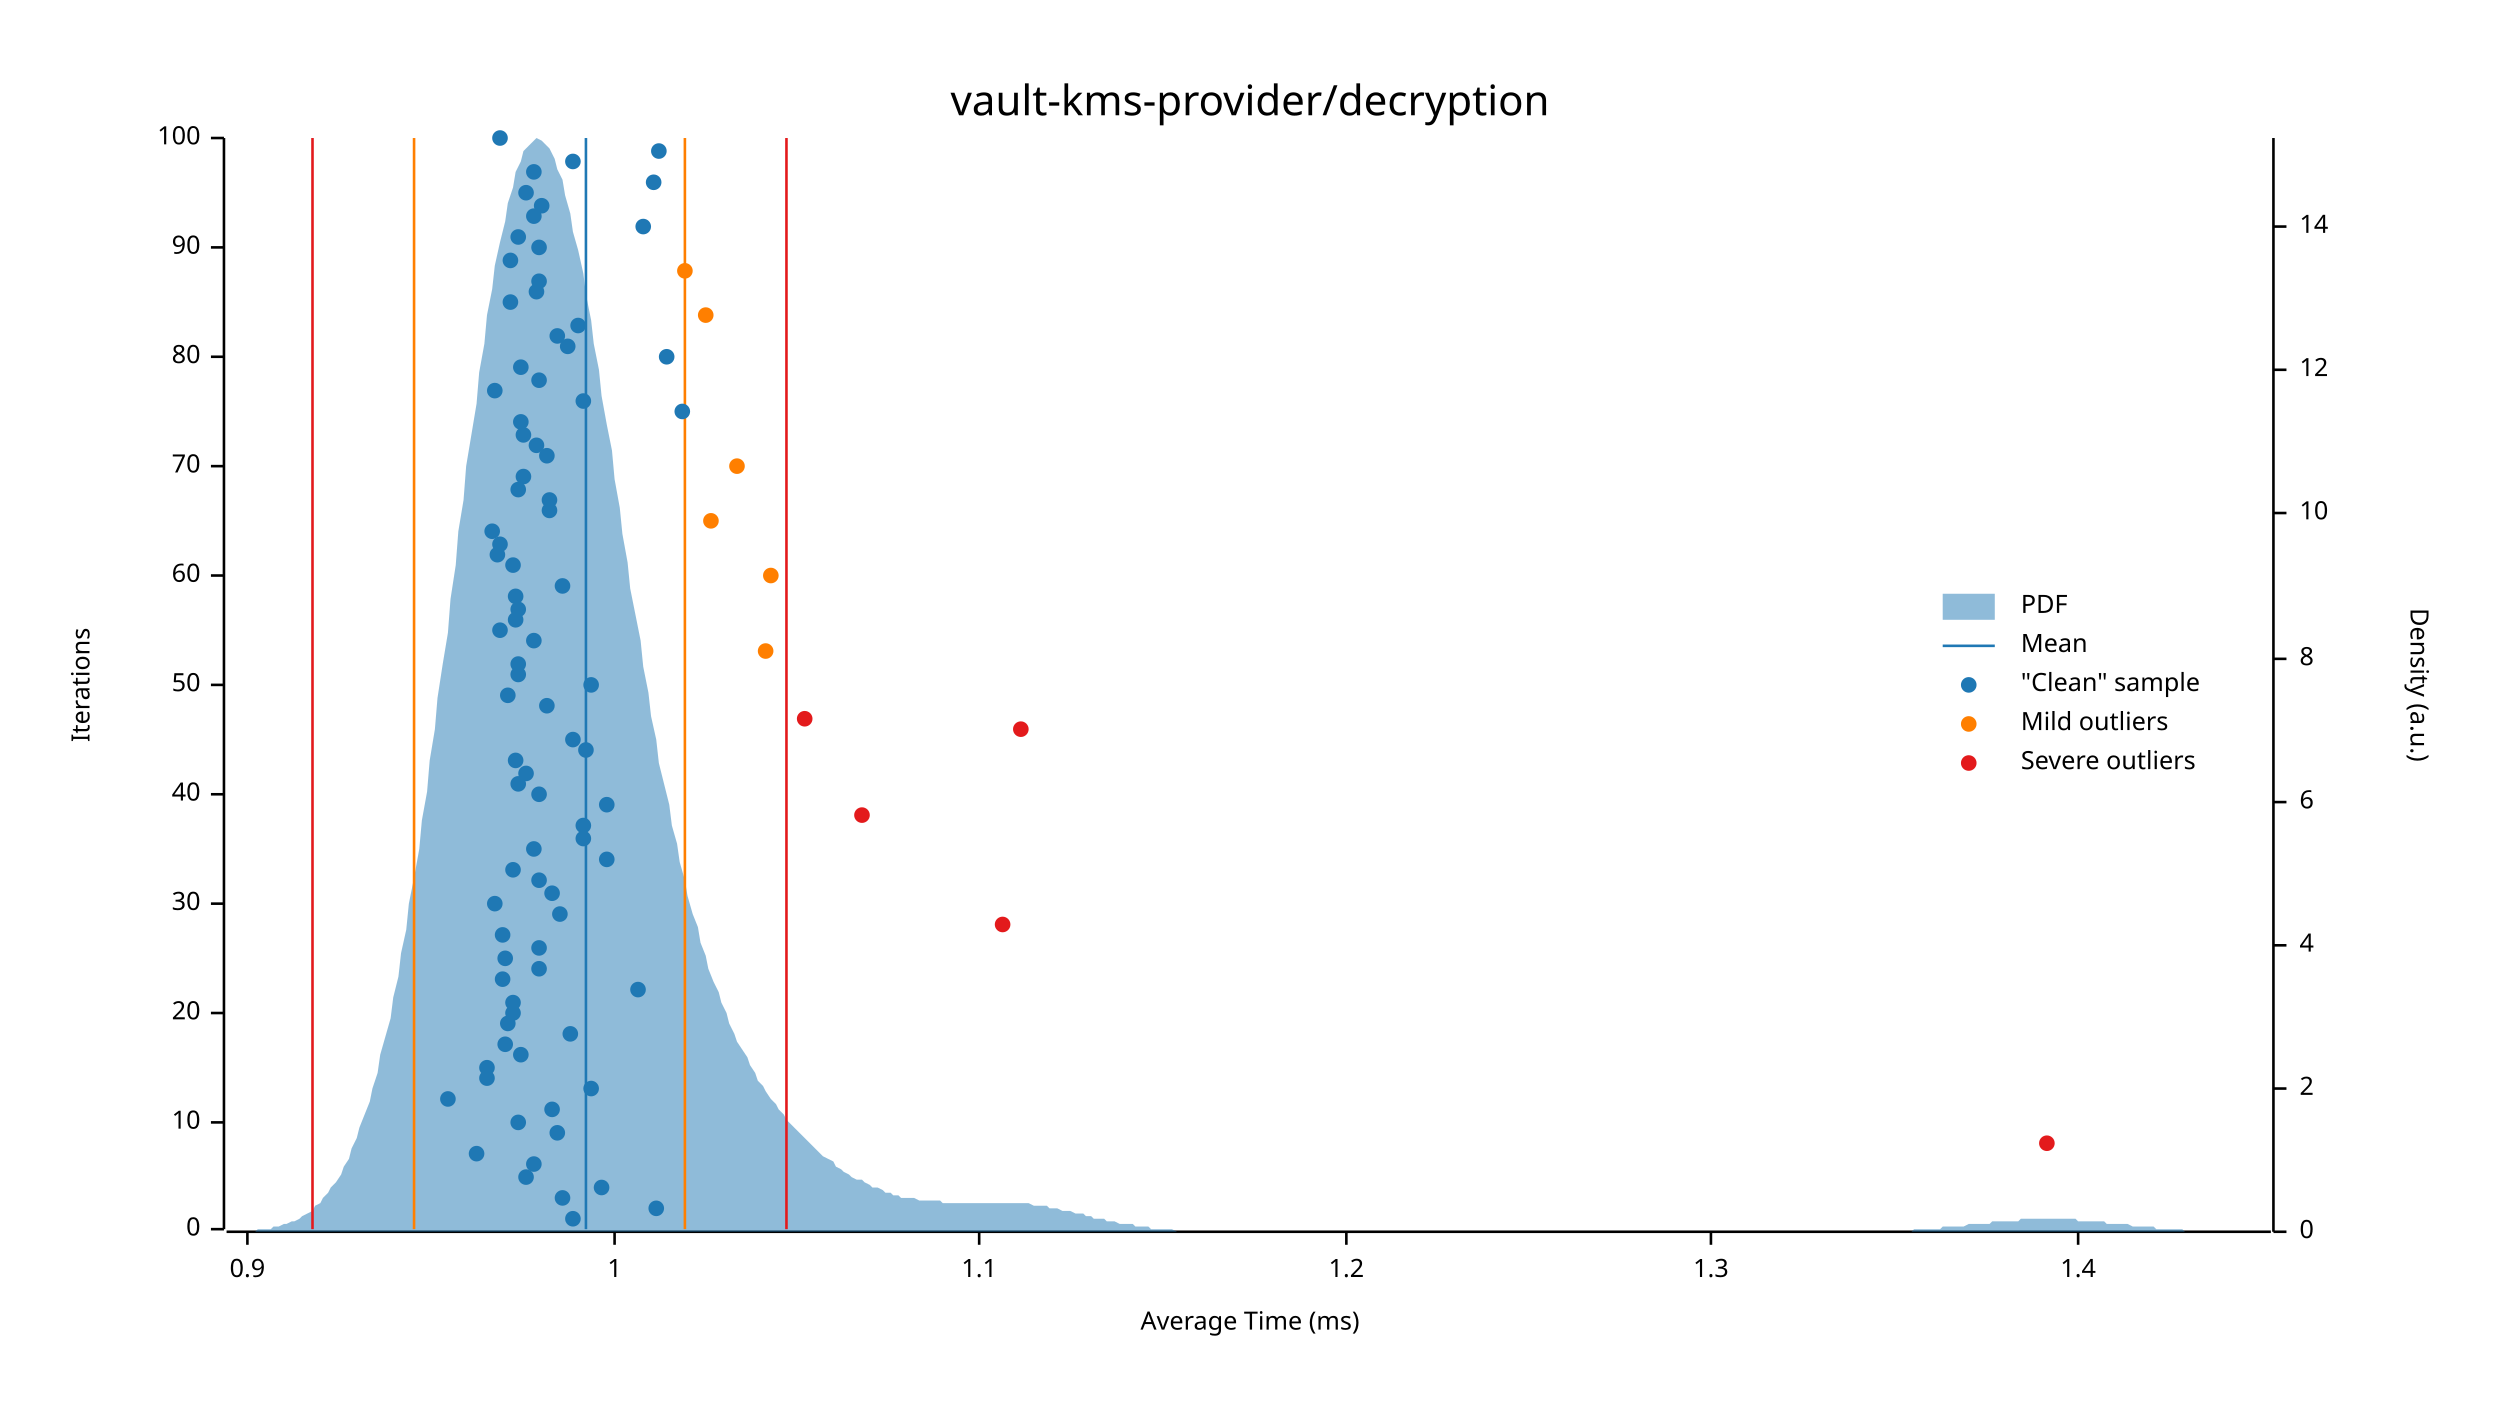
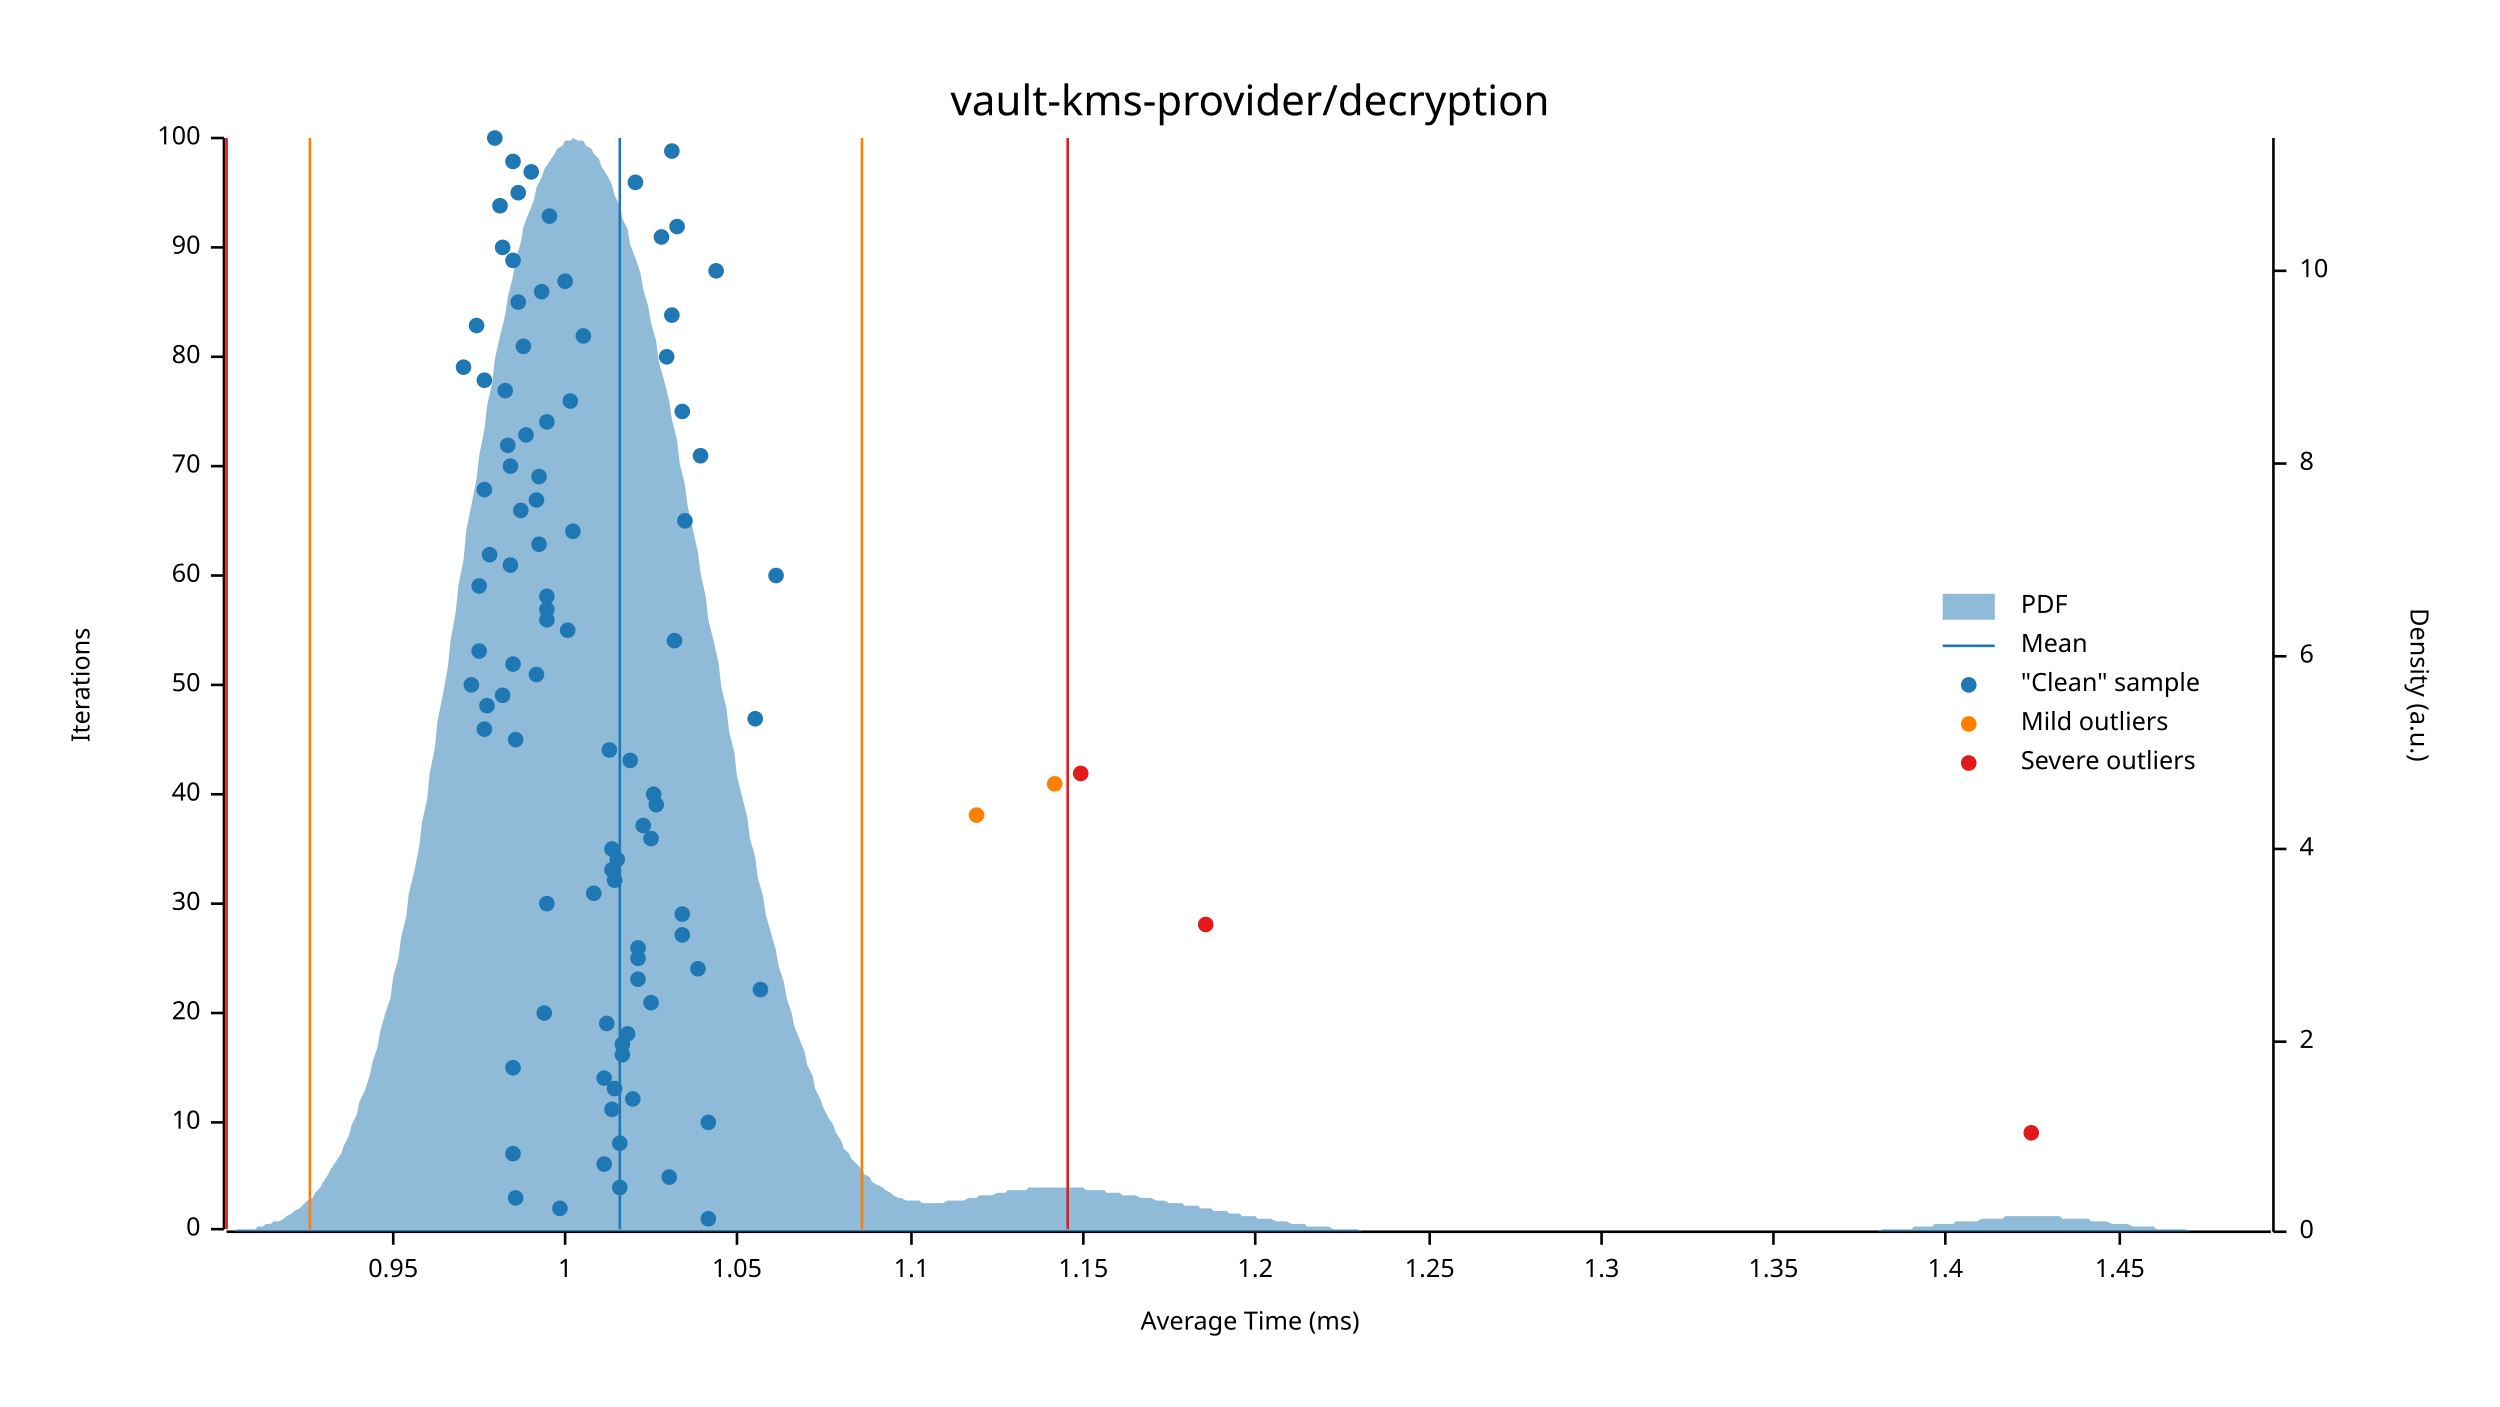
<svg xmlns="http://www.w3.org/2000/svg" width="960" height="540" viewBox="0 0 960 540">
  <text x="480" y="32" dy="0.76em" text-anchor="middle" font-family="sans-serif" font-size="16.129" opacity="1" fill="#000000">
vault-kms-provider/decryption
</text>
  <text x="27" y="263" dy="0.76em" text-anchor="middle" font-family="sans-serif" font-size="9.677" opacity="1" fill="#000000" transform="rotate(270, 27, 263)">
Iterations
</text>
  <text x="480" y="513" dy="-0.5ex" text-anchor="middle" font-family="sans-serif" font-size="9.677" opacity="1" fill="#000000">
Average Time (ms)
</text>
  <polyline fill="none" opacity="1" stroke="#000000" stroke-width="1" points="86,53 86,472 " />
  <text x="77" y="472" dy="0.5ex" text-anchor="end" font-family="sans-serif" font-size="9.677" opacity="1" fill="#000000">
0
</text>
  <polyline fill="none" opacity="1" stroke="#000000" stroke-width="1" points="81,472 86,472 " />
  <text x="77" y="431" dy="0.5ex" text-anchor="end" font-family="sans-serif" font-size="9.677" opacity="1" fill="#000000">
10
</text>
  <polyline fill="none" opacity="1" stroke="#000000" stroke-width="1" points="81,431 86,431 " />
  <text x="77" y="389" dy="0.5ex" text-anchor="end" font-family="sans-serif" font-size="9.677" opacity="1" fill="#000000">
20
</text>
  <polyline fill="none" opacity="1" stroke="#000000" stroke-width="1" points="81,389 86,389 " />
  <text x="77" y="347" dy="0.5ex" text-anchor="end" font-family="sans-serif" font-size="9.677" opacity="1" fill="#000000">
30
</text>
  <polyline fill="none" opacity="1" stroke="#000000" stroke-width="1" points="81,347 86,347 " />
  <text x="77" y="305" dy="0.5ex" text-anchor="end" font-family="sans-serif" font-size="9.677" opacity="1" fill="#000000">
40
</text>
  <polyline fill="none" opacity="1" stroke="#000000" stroke-width="1" points="81,305 86,305 " />
  <text x="77" y="263" dy="0.5ex" text-anchor="end" font-family="sans-serif" font-size="9.677" opacity="1" fill="#000000">
50
</text>
  <polyline fill="none" opacity="1" stroke="#000000" stroke-width="1" points="81,263 86,263 " />
  <text x="77" y="221" dy="0.5ex" text-anchor="end" font-family="sans-serif" font-size="9.677" opacity="1" fill="#000000">
60
</text>
  <polyline fill="none" opacity="1" stroke="#000000" stroke-width="1" points="81,221 86,221 " />
  <text x="77" y="179" dy="0.5ex" text-anchor="end" font-family="sans-serif" font-size="9.677" opacity="1" fill="#000000">
70
</text>
  <polyline fill="none" opacity="1" stroke="#000000" stroke-width="1" points="81,179 86,179 " />
  <text x="77" y="137" dy="0.5ex" text-anchor="end" font-family="sans-serif" font-size="9.677" opacity="1" fill="#000000">
80
</text>
  <polyline fill="none" opacity="1" stroke="#000000" stroke-width="1" points="81,137 86,137 " />
  <text x="77" y="95" dy="0.5ex" text-anchor="end" font-family="sans-serif" font-size="9.677" opacity="1" fill="#000000">
90
</text>
  <polyline fill="none" opacity="1" stroke="#000000" stroke-width="1" points="81,95 86,95 " />
  <text x="77" y="53" dy="0.5ex" text-anchor="end" font-family="sans-serif" font-size="9.677" opacity="1" fill="#000000">
100
</text>
  <polyline fill="none" opacity="1" stroke="#000000" stroke-width="1" points="81,53 86,53 " />
  <polyline fill="none" opacity="1" stroke="#000000" stroke-width="1" points="87,473 872,473 " />
-   <text x="95" y="483" dy="0.76em" text-anchor="middle" font-family="sans-serif" font-size="9.677" opacity="1" fill="#000000">
- 0.9
- </text>
-   <polyline fill="none" opacity="1" stroke="#000000" stroke-width="1" points="95,473 95,478 " />
-   <text x="236" y="483" dy="0.76em" text-anchor="middle" font-family="sans-serif" font-size="9.677" opacity="1" fill="#000000">
+   <text x="151" y="483" dy="0.76em" text-anchor="middle" font-family="sans-serif" font-size="9.677" opacity="1" fill="#000000">
+ 0.95
+ </text>
+   <polyline fill="none" opacity="1" stroke="#000000" stroke-width="1" points="151,473 151,478 " />
+   <text x="217" y="483" dy="0.76em" text-anchor="middle" font-family="sans-serif" font-size="9.677" opacity="1" fill="#000000">
1
</text>
-   <polyline fill="none" opacity="1" stroke="#000000" stroke-width="1" points="236,473 236,478 " />
-   <text x="376" y="483" dy="0.76em" text-anchor="middle" font-family="sans-serif" font-size="9.677" opacity="1" fill="#000000">
+   <polyline fill="none" opacity="1" stroke="#000000" stroke-width="1" points="217,473 217,478 " />
+   <text x="283" y="483" dy="0.76em" text-anchor="middle" font-family="sans-serif" font-size="9.677" opacity="1" fill="#000000">
+ 1.05
+ </text>
+   <polyline fill="none" opacity="1" stroke="#000000" stroke-width="1" points="283,473 283,478 " />
+   <text x="350" y="483" dy="0.76em" text-anchor="middle" font-family="sans-serif" font-size="9.677" opacity="1" fill="#000000">
1.1
</text>
-   <polyline fill="none" opacity="1" stroke="#000000" stroke-width="1" points="376,473 376,478 " />
-   <text x="517" y="483" dy="0.76em" text-anchor="middle" font-family="sans-serif" font-size="9.677" opacity="1" fill="#000000">
+   <polyline fill="none" opacity="1" stroke="#000000" stroke-width="1" points="350,473 350,478 " />
+   <text x="416" y="483" dy="0.76em" text-anchor="middle" font-family="sans-serif" font-size="9.677" opacity="1" fill="#000000">
+ 1.15
+ </text>
+   <polyline fill="none" opacity="1" stroke="#000000" stroke-width="1" points="416,473 416,478 " />
+   <text x="482" y="483" dy="0.76em" text-anchor="middle" font-family="sans-serif" font-size="9.677" opacity="1" fill="#000000">
1.2
</text>
-   <polyline fill="none" opacity="1" stroke="#000000" stroke-width="1" points="517,473 517,478 " />
-   <text x="657" y="483" dy="0.76em" text-anchor="middle" font-family="sans-serif" font-size="9.677" opacity="1" fill="#000000">
+   <polyline fill="none" opacity="1" stroke="#000000" stroke-width="1" points="482,473 482,478 " />
+   <text x="549" y="483" dy="0.76em" text-anchor="middle" font-family="sans-serif" font-size="9.677" opacity="1" fill="#000000">
+ 1.25
+ </text>
+   <polyline fill="none" opacity="1" stroke="#000000" stroke-width="1" points="549,473 549,478 " />
+   <text x="615" y="483" dy="0.76em" text-anchor="middle" font-family="sans-serif" font-size="9.677" opacity="1" fill="#000000">
1.3
</text>
-   <polyline fill="none" opacity="1" stroke="#000000" stroke-width="1" points="657,473 657,478 " />
-   <text x="798" y="483" dy="0.76em" text-anchor="middle" font-family="sans-serif" font-size="9.677" opacity="1" fill="#000000">
+   <polyline fill="none" opacity="1" stroke="#000000" stroke-width="1" points="615,473 615,478 " />
+   <text x="681" y="483" dy="0.76em" text-anchor="middle" font-family="sans-serif" font-size="9.677" opacity="1" fill="#000000">
+ 1.35
+ </text>
+   <polyline fill="none" opacity="1" stroke="#000000" stroke-width="1" points="681,473 681,478 " />
+   <text x="747" y="483" dy="0.76em" text-anchor="middle" font-family="sans-serif" font-size="9.677" opacity="1" fill="#000000">
1.4
</text>
-   <polyline fill="none" opacity="1" stroke="#000000" stroke-width="1" points="798,473 798,478 " />
+   <polyline fill="none" opacity="1" stroke="#000000" stroke-width="1" points="747,473 747,478 " />
+   <text x="814" y="483" dy="0.76em" text-anchor="middle" font-family="sans-serif" font-size="9.677" opacity="1" fill="#000000">
+ 1.45
+ </text>
+   <polyline fill="none" opacity="1" stroke="#000000" stroke-width="1" points="814,473 814,478 " />
  <text x="933" y="263" dy="0.76em" text-anchor="middle" font-family="sans-serif" font-size="9.677" opacity="1" fill="#000000" transform="rotate(90, 933, 263)">
Density (a.u.)
</text>
  <polyline fill="none" opacity="1" stroke="#000000" stroke-width="1" points="873,53 873,473 " />
  <text x="883" y="473" dy="0.5ex" text-anchor="start" font-family="sans-serif" font-size="9.677" opacity="1" fill="#000000">
0
</text>
  <polyline fill="none" opacity="1" stroke="#000000" stroke-width="1" points="873,473 878,473 " />
-   <text x="883" y="418" dy="0.5ex" text-anchor="start" font-family="sans-serif" font-size="9.677" opacity="1" fill="#000000">
+   <text x="883" y="400" dy="0.5ex" text-anchor="start" font-family="sans-serif" font-size="9.677" opacity="1" fill="#000000">
2
</text>
-   <polyline fill="none" opacity="1" stroke="#000000" stroke-width="1" points="873,418 878,418 " />
-   <text x="883" y="363" dy="0.5ex" text-anchor="start" font-family="sans-serif" font-size="9.677" opacity="1" fill="#000000">
+   <polyline fill="none" opacity="1" stroke="#000000" stroke-width="1" points="873,400 878,400 " />
+   <text x="883" y="326" dy="0.5ex" text-anchor="start" font-family="sans-serif" font-size="9.677" opacity="1" fill="#000000">
4
</text>
-   <polyline fill="none" opacity="1" stroke="#000000" stroke-width="1" points="873,363 878,363 " />
-   <text x="883" y="308" dy="0.5ex" text-anchor="start" font-family="sans-serif" font-size="9.677" opacity="1" fill="#000000">
+   <polyline fill="none" opacity="1" stroke="#000000" stroke-width="1" points="873,326 878,326 " />
+   <text x="883" y="252" dy="0.5ex" text-anchor="start" font-family="sans-serif" font-size="9.677" opacity="1" fill="#000000">
6
</text>
-   <polyline fill="none" opacity="1" stroke="#000000" stroke-width="1" points="873,308 878,308 " />
-   <text x="883" y="253" dy="0.5ex" text-anchor="start" font-family="sans-serif" font-size="9.677" opacity="1" fill="#000000">
+   <polyline fill="none" opacity="1" stroke="#000000" stroke-width="1" points="873,252 878,252 " />
+   <text x="883" y="178" dy="0.5ex" text-anchor="start" font-family="sans-serif" font-size="9.677" opacity="1" fill="#000000">
8
</text>
-   <polyline fill="none" opacity="1" stroke="#000000" stroke-width="1" points="873,253 878,253 " />
-   <text x="883" y="197" dy="0.5ex" text-anchor="start" font-family="sans-serif" font-size="9.677" opacity="1" fill="#000000">
+   <polyline fill="none" opacity="1" stroke="#000000" stroke-width="1" points="873,178 878,178 " />
+   <text x="883" y="104" dy="0.5ex" text-anchor="start" font-family="sans-serif" font-size="9.677" opacity="1" fill="#000000">
10
</text>
-   <polyline fill="none" opacity="1" stroke="#000000" stroke-width="1" points="873,197 878,197 " />
-   <text x="883" y="142" dy="0.5ex" text-anchor="start" font-family="sans-serif" font-size="9.677" opacity="1" fill="#000000">
- 12
- </text>
-   <polyline fill="none" opacity="1" stroke="#000000" stroke-width="1" points="873,142 878,142 " />
-   <text x="883" y="87" dy="0.5ex" text-anchor="start" font-family="sans-serif" font-size="9.677" opacity="1" fill="#000000">
- 14
- </text>
-   <polyline fill="none" opacity="1" stroke="#000000" stroke-width="1" points="873,87 878,87 " />
-   <polygon opacity="0.5" fill="#1F78B4" points="87,473 88,473 90,473 91,473 93,473 94,473 96,473 98,473 99,472 101,472 102,472 104,472 105,471 107,471 109,470 110,470 112,469 113,469 115,468 116,467 118,466 120,465 121,463 123,462 124,460 126,458 127,456 129,454 131,451 132,448 134,445 135,441 137,437 138,433 140,428 142,423 143,418 145,412 146,405 148,398 150,391 151,383 153,375 154,366 156,357 157,347 159,337 161,326 162,315 164,304 165,292 167,280 168,268 170,255 172,243 173,230 175,217 176,204 178,192 179,179 181,167 183,155 184,143 186,132 187,121 189,111 190,102 192,93 194,85 195,78 197,72 198,66 200,62 201,58 203,56 205,54 206,53 208,54 209,55 211,57 213,61 214,65 216,69 217,75 219,82 220,89 222,96 224,105 225,113 227,123 228,132 230,142 231,152 233,163 235,173 236,184 238,195 239,205 241,216 242,226 244,236 246,246 247,256 249,266 250,275 252,284 253,293 255,301 257,309 258,317 260,324 261,331 263,338 264,344 266,351 268,356 269,362 271,367 272,372 274,377 276,381 277,385 279,389 280,393 282,397 283,400 285,403 287,406 288,409 290,412 291,415 293,417 294,419 296,422 298,424 299,426 301,428 302,430 304,432 305,433 307,435 309,437 310,438 312,440 313,441 315,443 316,444 318,445 320,446 321,448 323,449 324,450 326,451 327,452 329,453 331,453 332,454 334,455 335,456 337,456 339,457 340,458 342,458 343,459 345,459 346,460 348,460 350,460 351,460 353,461 354,461 356,461 357,461 359,461 361,461 362,462 364,462 365,462 367,462 368,462 370,462 372,462 373,462 375,462 376,462 378,462 379,462 381,462 383,462 384,462 386,462 387,462 389,462 391,462 392,462 394,462 395,462 397,463 398,463 400,463 402,463 403,464 405,464 406,464 408,465 409,465 411,465 413,466 414,466 416,466 417,467 419,467 420,468 422,468 424,468 425,469 427,469 428,469 430,470 431,470 433,470 435,470 436,471 438,471 439,471 441,471 442,472 444,472 446,472 447,472 449,472 450,472 452,473 454,473 455,473 457,473 458,473 460,473 461,473 463,473 465,473 466,473 468,473 469,473 471,473 472,473 474,473 476,473 477,473 479,473 480,473 482,473 483,473 485,473 487,473 488,473 490,473 491,473 493,473 494,473 496,473 498,473 499,473 501,473 502,473 504,473 505,473 507,473 509,473 510,473 512,473 513,473 515,473 517,473 518,473 520,473 521,473 523,473 524,473 526,473 528,473 529,473 531,473 532,473 534,473 535,473 537,473 539,473 540,473 542,473 543,473 545,473 546,473 548,473 550,473 551,473 553,473 554,473 556,473 557,473 559,473 561,473 562,473 564,473 565,473 567,473 568,473 570,473 572,473 573,473 575,473 576,473 578,473 580,473 581,473 583,473 584,473 586,473 587,473 589,473 591,473 592,473 594,473 595,473 597,473 598,473 600,473 602,473 603,473 605,473 606,473 608,473 609,473 611,473 613,473 614,473 616,473 617,473 619,473 620,473 622,473 624,473 625,473 627,473 628,473 630,473 632,473 633,473 635,473 636,473 638,473 639,473 641,473 643,473 644,473 646,473 647,473 649,473 650,473 652,473 654,473 655,473 657,473 658,473 660,473 661,473 663,473 665,473 666,473 668,473 669,473 671,473 672,473 674,473 676,473 677,473 679,473 680,473 682,473 683,473 685,473 687,473 688,473 690,473 691,473 693,473 695,473 696,473 698,473 699,473 701,473 702,473 704,473 706,473 707,473 709,473 710,473 712,473 713,473 715,473 717,473 718,473 720,473 721,473 723,473 724,473 726,473 728,473 729,473 731,473 732,473 734,473 735,472 737,472 739,472 740,472 742,472 743,472 745,472 746,471 748,471 750,471 751,471 753,471 754,471 756,470 758,470 759,470 761,470 762,470 764,470 765,469 767,469 769,469 770,469 772,469 773,469 775,469 776,468 778,468 780,468 781,468 783,468 784,468 786,468 787,468 789,468 791,468 792,468 794,468 795,468 797,468 798,469 800,469 802,469 803,469 805,469 806,469 808,469 809,470 811,470 813,470 814,470 816,470 817,470 819,471 821,471 822,471 824,471 825,471 827,471 828,472 830,472 832,472 833,472 835,472 836,472 838,472 839,473 841,473 843,473 844,473 846,473 847,473 849,473 850,473 852,473 854,473 855,473 857,473 858,473 860,473 861,473 863,473 865,473 866,473 868,473 869,473 871,473 873,473 873,473 87,473 " />
-   <polyline fill="none" opacity="1" stroke="#1F78B4" stroke-width="1" points="225,472 225,53 " />
-   <polyline fill="none" opacity="1" stroke="#FF7F00" stroke-width="1" points="159,472 159,53 " />
-   <polyline fill="none" opacity="1" stroke="#FF7F00" stroke-width="1" points="263,472 263,53 " />
-   <polyline fill="none" opacity="1" stroke="#E31A1C" stroke-width="1" points="120,472 120,53 " />
-   <polyline fill="none" opacity="1" stroke="#E31A1C" stroke-width="1" points="302,472 302,53 " />
-   <circle cx="220" cy="468" r="3" opacity="1" fill="#1F78B4" stroke="none" stroke-width="1" />
-   <circle cx="252" cy="464" r="3" opacity="1" fill="#1F78B4" stroke="none" stroke-width="1" />
-   <circle cx="216" cy="460" r="3" opacity="1" fill="#1F78B4" stroke="none" stroke-width="1" />
-   <circle cx="231" cy="456" r="3" opacity="1" fill="#1F78B4" stroke="none" stroke-width="1" />
-   <circle cx="202" cy="452" r="3" opacity="1" fill="#1F78B4" stroke="none" stroke-width="1" />
-   <circle cx="205" cy="447" r="3" opacity="1" fill="#1F78B4" stroke="none" stroke-width="1" />
-   <circle cx="183" cy="443" r="3" opacity="1" fill="#1F78B4" stroke="none" stroke-width="1" />
-   <circle cx="214" cy="435" r="3" opacity="1" fill="#1F78B4" stroke="none" stroke-width="1" />
-   <circle cx="199" cy="431" r="3" opacity="1" fill="#1F78B4" stroke="none" stroke-width="1" />
-   <circle cx="212" cy="426" r="3" opacity="1" fill="#1F78B4" stroke="none" stroke-width="1" />
-   <circle cx="172" cy="422" r="3" opacity="1" fill="#1F78B4" stroke="none" stroke-width="1" />
-   <circle cx="227" cy="418" r="3" opacity="1" fill="#1F78B4" stroke="none" stroke-width="1" />
-   <circle cx="187" cy="414" r="3" opacity="1" fill="#1F78B4" stroke="none" stroke-width="1" />
-   <circle cx="187" cy="410" r="3" opacity="1" fill="#1F78B4" stroke="none" stroke-width="1" />
-   <circle cx="200" cy="405" r="3" opacity="1" fill="#1F78B4" stroke="none" stroke-width="1" />
-   <circle cx="194" cy="401" r="3" opacity="1" fill="#1F78B4" stroke="none" stroke-width="1" />
-   <circle cx="219" cy="397" r="3" opacity="1" fill="#1F78B4" stroke="none" stroke-width="1" />
-   <circle cx="195" cy="393" r="3" opacity="1" fill="#1F78B4" stroke="none" stroke-width="1" />
-   <circle cx="197" cy="389" r="3" opacity="1" fill="#1F78B4" stroke="none" stroke-width="1" />
-   <circle cx="197" cy="385" r="3" opacity="1" fill="#1F78B4" stroke="none" stroke-width="1" />
-   <circle cx="245" cy="380" r="3" opacity="1" fill="#1F78B4" stroke="none" stroke-width="1" />
-   <circle cx="193" cy="376" r="3" opacity="1" fill="#1F78B4" stroke="none" stroke-width="1" />
-   <circle cx="207" cy="372" r="3" opacity="1" fill="#1F78B4" stroke="none" stroke-width="1" />
-   <circle cx="194" cy="368" r="3" opacity="1" fill="#1F78B4" stroke="none" stroke-width="1" />
-   <circle cx="207" cy="364" r="3" opacity="1" fill="#1F78B4" stroke="none" stroke-width="1" />
-   <circle cx="193" cy="359" r="3" opacity="1" fill="#1F78B4" stroke="none" stroke-width="1" />
-   <circle cx="215" cy="351" r="3" opacity="1" fill="#1F78B4" stroke="none" stroke-width="1" />
-   <circle cx="190" cy="347" r="3" opacity="1" fill="#1F78B4" stroke="none" stroke-width="1" />
-   <circle cx="212" cy="343" r="3" opacity="1" fill="#1F78B4" stroke="none" stroke-width="1" />
-   <circle cx="207" cy="338" r="3" opacity="1" fill="#1F78B4" stroke="none" stroke-width="1" />
-   <circle cx="197" cy="334" r="3" opacity="1" fill="#1F78B4" stroke="none" stroke-width="1" />
-   <circle cx="233" cy="330" r="3" opacity="1" fill="#1F78B4" stroke="none" stroke-width="1" />
-   <circle cx="205" cy="326" r="3" opacity="1" fill="#1F78B4" stroke="none" stroke-width="1" />
-   <circle cx="224" cy="322" r="3" opacity="1" fill="#1F78B4" stroke="none" stroke-width="1" />
-   <circle cx="224" cy="317" r="3" opacity="1" fill="#1F78B4" stroke="none" stroke-width="1" />
-   <circle cx="233" cy="309" r="3" opacity="1" fill="#1F78B4" stroke="none" stroke-width="1" />
-   <circle cx="207" cy="305" r="3" opacity="1" fill="#1F78B4" stroke="none" stroke-width="1" />
-   <circle cx="199" cy="301" r="3" opacity="1" fill="#1F78B4" stroke="none" stroke-width="1" />
-   <circle cx="202" cy="297" r="3" opacity="1" fill="#1F78B4" stroke="none" stroke-width="1" />
-   <circle cx="198" cy="292" r="3" opacity="1" fill="#1F78B4" stroke="none" stroke-width="1" />
-   <circle cx="225" cy="288" r="3" opacity="1" fill="#1F78B4" stroke="none" stroke-width="1" />
-   <circle cx="220" cy="284" r="3" opacity="1" fill="#1F78B4" stroke="none" stroke-width="1" />
-   <circle cx="210" cy="271" r="3" opacity="1" fill="#1F78B4" stroke="none" stroke-width="1" />
-   <circle cx="195" cy="267" r="3" opacity="1" fill="#1F78B4" stroke="none" stroke-width="1" />
-   <circle cx="227" cy="263" r="3" opacity="1" fill="#1F78B4" stroke="none" stroke-width="1" />
-   <circle cx="199" cy="259" r="3" opacity="1" fill="#1F78B4" stroke="none" stroke-width="1" />
-   <circle cx="199" cy="255" r="3" opacity="1" fill="#1F78B4" stroke="none" stroke-width="1" />
-   <circle cx="205" cy="246" r="3" opacity="1" fill="#1F78B4" stroke="none" stroke-width="1" />
-   <circle cx="192" cy="242" r="3" opacity="1" fill="#1F78B4" stroke="none" stroke-width="1" />
-   <circle cx="198" cy="238" r="3" opacity="1" fill="#1F78B4" stroke="none" stroke-width="1" />
-   <circle cx="199" cy="234" r="3" opacity="1" fill="#1F78B4" stroke="none" stroke-width="1" />
-   <circle cx="198" cy="229" r="3" opacity="1" fill="#1F78B4" stroke="none" stroke-width="1" />
-   <circle cx="216" cy="225" r="3" opacity="1" fill="#1F78B4" stroke="none" stroke-width="1" />
-   <circle cx="197" cy="217" r="3" opacity="1" fill="#1F78B4" stroke="none" stroke-width="1" />
-   <circle cx="191" cy="213" r="3" opacity="1" fill="#1F78B4" stroke="none" stroke-width="1" />
-   <circle cx="192" cy="209" r="3" opacity="1" fill="#1F78B4" stroke="none" stroke-width="1" />
-   <circle cx="189" cy="204" r="3" opacity="1" fill="#1F78B4" stroke="none" stroke-width="1" />
-   <circle cx="211" cy="196" r="3" opacity="1" fill="#1F78B4" stroke="none" stroke-width="1" />
-   <circle cx="211" cy="192" r="3" opacity="1" fill="#1F78B4" stroke="none" stroke-width="1" />
-   <circle cx="199" cy="188" r="3" opacity="1" fill="#1F78B4" stroke="none" stroke-width="1" />
-   <circle cx="201" cy="183" r="3" opacity="1" fill="#1F78B4" stroke="none" stroke-width="1" />
-   <circle cx="210" cy="175" r="3" opacity="1" fill="#1F78B4" stroke="none" stroke-width="1" />
-   <circle cx="206" cy="171" r="3" opacity="1" fill="#1F78B4" stroke="none" stroke-width="1" />
-   <circle cx="201" cy="167" r="3" opacity="1" fill="#1F78B4" stroke="none" stroke-width="1" />
-   <circle cx="200" cy="162" r="3" opacity="1" fill="#1F78B4" stroke="none" stroke-width="1" />
+   <polyline fill="none" opacity="1" stroke="#000000" stroke-width="1" points="873,104 878,104 " />
+   <polygon opacity="0.5" fill="#1F78B4" points="87,473 88,473 90,473 91,472 93,472 94,472 96,472 98,472 99,471 101,471 102,470 104,470 105,469 107,469 109,468 110,467 112,466 113,465 115,464 116,463 118,461 120,460 121,458 123,456 124,454 126,451 127,449 129,446 131,443 132,440 134,436 135,432 137,428 138,423 140,419 142,413 143,408 145,402 146,396 148,389 150,383 151,375 153,368 154,360 156,352 157,343 159,335 161,325 162,316 164,307 165,297 167,287 168,277 170,267 172,256 173,246 175,235 176,225 178,215 179,204 181,194 183,184 184,175 186,165 187,156 189,147 190,138 192,129 194,121 195,114 197,106 198,100 200,93 201,87 203,82 205,77 206,72 208,68 209,65 211,62 213,59 214,57 216,56 217,54 219,54 220,53 222,54 224,54 225,56 227,57 228,59 230,61 231,64 233,67 235,71 236,75 238,79 239,84 241,88 242,94 244,99 246,105 247,111 249,118 250,124 252,131 253,139 255,146 257,154 258,161 260,169 261,178 263,186 264,194 266,203 268,212 269,220 271,229 272,238 274,246 276,255 277,264 279,272 280,281 282,289 283,298 285,306 287,314 288,322 290,329 291,337 293,344 294,351 296,358 298,365 299,371 301,377 302,383 304,389 305,394 307,399 309,404 310,409 312,413 313,418 315,422 316,425 318,429 320,432 321,435 323,438 324,441 326,443 327,445 329,447 331,449 332,451 334,452 335,454 337,455 339,456 340,457 342,458 343,459 345,460 346,460 348,461 350,461 351,461 353,461 354,462 356,462 357,462 359,462 361,462 362,462 364,461 365,461 367,461 368,461 370,461 372,460 373,460 375,460 376,459 378,459 379,459 381,459 383,458 384,458 386,458 387,457 389,457 391,457 392,457 394,457 395,456 397,456 398,456 400,456 402,456 403,456 405,456 406,456 408,456 409,456 411,456 413,456 414,456 416,456 417,457 419,457 420,457 422,457 424,457 425,458 427,458 428,458 430,458 431,459 433,459 435,459 436,459 438,460 439,460 441,460 442,460 444,461 446,461 447,461 449,462 450,462 452,462 454,462 455,463 457,463 458,463 460,463 461,464 463,464 465,464 466,465 468,465 469,465 471,465 472,466 474,466 476,466 477,467 479,467 480,467 482,467 483,468 485,468 487,468 488,468 490,469 491,469 493,469 494,469 496,470 498,470 499,470 501,470 502,471 504,471 505,471 507,471 509,471 510,471 512,472 513,472 515,472 517,472 518,472 520,472 521,472 523,473 524,473 526,473 528,473 529,473 531,473 532,473 534,473 535,473 537,473 539,473 540,473 542,473 543,473 545,473 546,473 548,473 550,473 551,473 553,473 554,473 556,473 557,473 559,473 561,473 562,473 564,473 565,473 567,473 568,473 570,473 572,473 573,473 575,473 576,473 578,473 580,473 581,473 583,473 584,473 586,473 587,473 589,473 591,473 592,473 594,473 595,473 597,473 598,473 600,473 602,473 603,473 605,473 606,473 608,473 609,473 611,473 613,473 614,473 616,473 617,473 619,473 620,473 622,473 624,473 625,473 627,473 628,473 630,473 632,473 633,473 635,473 636,473 638,473 639,473 641,473 643,473 644,473 646,473 647,473 649,473 650,473 652,473 654,473 655,473 657,473 658,473 660,473 661,473 663,473 665,473 666,473 668,473 669,473 671,473 672,473 674,473 676,473 677,473 679,473 680,473 682,473 683,473 685,473 687,473 688,473 690,473 691,473 693,473 695,473 696,473 698,473 699,473 701,473 702,473 704,473 706,473 707,473 709,473 710,473 712,473 713,473 715,473 717,473 718,473 720,473 721,473 723,472 724,472 726,472 728,472 729,472 731,472 732,472 734,472 735,471 737,471 739,471 740,471 742,471 743,470 745,470 746,470 748,470 750,470 751,469 753,469 754,469 756,469 758,469 759,469 761,468 762,468 764,468 765,468 767,468 769,468 770,467 772,467 773,467 775,467 776,467 778,467 780,467 781,467 783,467 784,467 786,467 787,467 789,467 791,467 792,468 794,468 795,468 797,468 798,468 800,468 802,468 803,469 805,469 806,469 808,469 809,469 811,470 813,470 814,470 816,470 817,470 819,471 821,471 822,471 824,471 825,471 827,471 828,472 830,472 832,472 833,472 835,472 836,472 838,472 839,472 841,473 843,473 844,473 846,473 847,473 849,473 850,473 852,473 854,473 855,473 857,473 858,473 860,473 861,473 863,473 865,473 866,473 868,473 869,473 871,473 873,473 873,473 87,473 " />
+   <polyline fill="none" opacity="1" stroke="#1F78B4" stroke-width="1" points="238,472 238,53 " />
+   <polyline fill="none" opacity="1" stroke="#FF7F00" stroke-width="1" points="119,472 119,53 " />
+   <polyline fill="none" opacity="1" stroke="#FF7F00" stroke-width="1" points="331,472 331,53 " />
+   <polyline fill="none" opacity="1" stroke="#E31A1C" stroke-width="1" points="87,472 87,53 " />
+   <polyline fill="none" opacity="1" stroke="#E31A1C" stroke-width="1" points="410,472 410,53 " />
+   <circle cx="272" cy="468" r="3" opacity="1" fill="#1F78B4" stroke="none" stroke-width="1" />
+   <circle cx="215" cy="464" r="3" opacity="1" fill="#1F78B4" stroke="none" stroke-width="1" />
+   <circle cx="198" cy="460" r="3" opacity="1" fill="#1F78B4" stroke="none" stroke-width="1" />
+   <circle cx="238" cy="456" r="3" opacity="1" fill="#1F78B4" stroke="none" stroke-width="1" />
+   <circle cx="257" cy="452" r="3" opacity="1" fill="#1F78B4" stroke="none" stroke-width="1" />
+   <circle cx="232" cy="447" r="3" opacity="1" fill="#1F78B4" stroke="none" stroke-width="1" />
+   <circle cx="197" cy="443" r="3" opacity="1" fill="#1F78B4" stroke="none" stroke-width="1" />
+   <circle cx="238" cy="439" r="3" opacity="1" fill="#1F78B4" stroke="none" stroke-width="1" />
+   <circle cx="272" cy="431" r="3" opacity="1" fill="#1F78B4" stroke="none" stroke-width="1" />
+   <circle cx="235" cy="426" r="3" opacity="1" fill="#1F78B4" stroke="none" stroke-width="1" />
+   <circle cx="243" cy="422" r="3" opacity="1" fill="#1F78B4" stroke="none" stroke-width="1" />
+   <circle cx="236" cy="418" r="3" opacity="1" fill="#1F78B4" stroke="none" stroke-width="1" />
+   <circle cx="232" cy="414" r="3" opacity="1" fill="#1F78B4" stroke="none" stroke-width="1" />
+   <circle cx="197" cy="410" r="3" opacity="1" fill="#1F78B4" stroke="none" stroke-width="1" />
+   <circle cx="239" cy="405" r="3" opacity="1" fill="#1F78B4" stroke="none" stroke-width="1" />
+   <circle cx="239" cy="401" r="3" opacity="1" fill="#1F78B4" stroke="none" stroke-width="1" />
+   <circle cx="241" cy="397" r="3" opacity="1" fill="#1F78B4" stroke="none" stroke-width="1" />
+   <circle cx="233" cy="393" r="3" opacity="1" fill="#1F78B4" stroke="none" stroke-width="1" />
+   <circle cx="209" cy="389" r="3" opacity="1" fill="#1F78B4" stroke="none" stroke-width="1" />
+   <circle cx="250" cy="385" r="3" opacity="1" fill="#1F78B4" stroke="none" stroke-width="1" />
+   <circle cx="292" cy="380" r="3" opacity="1" fill="#1F78B4" stroke="none" stroke-width="1" />
+   <circle cx="245" cy="376" r="3" opacity="1" fill="#1F78B4" stroke="none" stroke-width="1" />
+   <circle cx="268" cy="372" r="3" opacity="1" fill="#1F78B4" stroke="none" stroke-width="1" />
+   <circle cx="245" cy="368" r="3" opacity="1" fill="#1F78B4" stroke="none" stroke-width="1" />
+   <circle cx="245" cy="364" r="3" opacity="1" fill="#1F78B4" stroke="none" stroke-width="1" />
+   <circle cx="262" cy="359" r="3" opacity="1" fill="#1F78B4" stroke="none" stroke-width="1" />
+   <circle cx="262" cy="351" r="3" opacity="1" fill="#1F78B4" stroke="none" stroke-width="1" />
+   <circle cx="210" cy="347" r="3" opacity="1" fill="#1F78B4" stroke="none" stroke-width="1" />
+   <circle cx="228" cy="343" r="3" opacity="1" fill="#1F78B4" stroke="none" stroke-width="1" />
+   <circle cx="236" cy="338" r="3" opacity="1" fill="#1F78B4" stroke="none" stroke-width="1" />
+   <circle cx="235" cy="334" r="3" opacity="1" fill="#1F78B4" stroke="none" stroke-width="1" />
+   <circle cx="237" cy="330" r="3" opacity="1" fill="#1F78B4" stroke="none" stroke-width="1" />
+   <circle cx="235" cy="326" r="3" opacity="1" fill="#1F78B4" stroke="none" stroke-width="1" />
+   <circle cx="250" cy="322" r="3" opacity="1" fill="#1F78B4" stroke="none" stroke-width="1" />
+   <circle cx="247" cy="317" r="3" opacity="1" fill="#1F78B4" stroke="none" stroke-width="1" />
+   <circle cx="252" cy="309" r="3" opacity="1" fill="#1F78B4" stroke="none" stroke-width="1" />
+   <circle cx="251" cy="305" r="3" opacity="1" fill="#1F78B4" stroke="none" stroke-width="1" />
+   <circle cx="242" cy="292" r="3" opacity="1" fill="#1F78B4" stroke="none" stroke-width="1" />
+   <circle cx="234" cy="288" r="3" opacity="1" fill="#1F78B4" stroke="none" stroke-width="1" />
+   <circle cx="198" cy="284" r="3" opacity="1" fill="#1F78B4" stroke="none" stroke-width="1" />
+   <circle cx="186" cy="280" r="3" opacity="1" fill="#1F78B4" stroke="none" stroke-width="1" />
+   <circle cx="290" cy="276" r="3" opacity="1" fill="#1F78B4" stroke="none" stroke-width="1" />
+   <circle cx="187" cy="271" r="3" opacity="1" fill="#1F78B4" stroke="none" stroke-width="1" />
+   <circle cx="193" cy="267" r="3" opacity="1" fill="#1F78B4" stroke="none" stroke-width="1" />
+   <circle cx="181" cy="263" r="3" opacity="1" fill="#1F78B4" stroke="none" stroke-width="1" />
+   <circle cx="206" cy="259" r="3" opacity="1" fill="#1F78B4" stroke="none" stroke-width="1" />
+   <circle cx="197" cy="255" r="3" opacity="1" fill="#1F78B4" stroke="none" stroke-width="1" />
+   <circle cx="184" cy="250" r="3" opacity="1" fill="#1F78B4" stroke="none" stroke-width="1" />
+   <circle cx="259" cy="246" r="3" opacity="1" fill="#1F78B4" stroke="none" stroke-width="1" />
+   <circle cx="218" cy="242" r="3" opacity="1" fill="#1F78B4" stroke="none" stroke-width="1" />
+   <circle cx="210" cy="238" r="3" opacity="1" fill="#1F78B4" stroke="none" stroke-width="1" />
+   <circle cx="210" cy="234" r="3" opacity="1" fill="#1F78B4" stroke="none" stroke-width="1" />
+   <circle cx="210" cy="229" r="3" opacity="1" fill="#1F78B4" stroke="none" stroke-width="1" />
+   <circle cx="184" cy="225" r="3" opacity="1" fill="#1F78B4" stroke="none" stroke-width="1" />
+   <circle cx="298" cy="221" r="3" opacity="1" fill="#1F78B4" stroke="none" stroke-width="1" />
+   <circle cx="196" cy="217" r="3" opacity="1" fill="#1F78B4" stroke="none" stroke-width="1" />
+   <circle cx="188" cy="213" r="3" opacity="1" fill="#1F78B4" stroke="none" stroke-width="1" />
+   <circle cx="207" cy="209" r="3" opacity="1" fill="#1F78B4" stroke="none" stroke-width="1" />
+   <circle cx="220" cy="204" r="3" opacity="1" fill="#1F78B4" stroke="none" stroke-width="1" />
+   <circle cx="263" cy="200" r="3" opacity="1" fill="#1F78B4" stroke="none" stroke-width="1" />
+   <circle cx="200" cy="196" r="3" opacity="1" fill="#1F78B4" stroke="none" stroke-width="1" />
+   <circle cx="206" cy="192" r="3" opacity="1" fill="#1F78B4" stroke="none" stroke-width="1" />
+   <circle cx="186" cy="188" r="3" opacity="1" fill="#1F78B4" stroke="none" stroke-width="1" />
+   <circle cx="207" cy="183" r="3" opacity="1" fill="#1F78B4" stroke="none" stroke-width="1" />
+   <circle cx="196" cy="179" r="3" opacity="1" fill="#1F78B4" stroke="none" stroke-width="1" />
+   <circle cx="269" cy="175" r="3" opacity="1" fill="#1F78B4" stroke="none" stroke-width="1" />
+   <circle cx="195" cy="171" r="3" opacity="1" fill="#1F78B4" stroke="none" stroke-width="1" />
+   <circle cx="202" cy="167" r="3" opacity="1" fill="#1F78B4" stroke="none" stroke-width="1" />
+   <circle cx="210" cy="162" r="3" opacity="1" fill="#1F78B4" stroke="none" stroke-width="1" />
  <circle cx="262" cy="158" r="3" opacity="1" fill="#1F78B4" stroke="none" stroke-width="1" />
-   <circle cx="224" cy="154" r="3" opacity="1" fill="#1F78B4" stroke="none" stroke-width="1" />
-   <circle cx="190" cy="150" r="3" opacity="1" fill="#1F78B4" stroke="none" stroke-width="1" />
-   <circle cx="207" cy="146" r="3" opacity="1" fill="#1F78B4" stroke="none" stroke-width="1" />
-   <circle cx="200" cy="141" r="3" opacity="1" fill="#1F78B4" stroke="none" stroke-width="1" />
+   <circle cx="219" cy="154" r="3" opacity="1" fill="#1F78B4" stroke="none" stroke-width="1" />
+   <circle cx="194" cy="150" r="3" opacity="1" fill="#1F78B4" stroke="none" stroke-width="1" />
+   <circle cx="186" cy="146" r="3" opacity="1" fill="#1F78B4" stroke="none" stroke-width="1" />
+   <circle cx="178" cy="141" r="3" opacity="1" fill="#1F78B4" stroke="none" stroke-width="1" />
  <circle cx="256" cy="137" r="3" opacity="1" fill="#1F78B4" stroke="none" stroke-width="1" />
-   <circle cx="218" cy="133" r="3" opacity="1" fill="#1F78B4" stroke="none" stroke-width="1" />
-   <circle cx="214" cy="129" r="3" opacity="1" fill="#1F78B4" stroke="none" stroke-width="1" />
-   <circle cx="222" cy="125" r="3" opacity="1" fill="#1F78B4" stroke="none" stroke-width="1" />
-   <circle cx="196" cy="116" r="3" opacity="1" fill="#1F78B4" stroke="none" stroke-width="1" />
-   <circle cx="206" cy="112" r="3" opacity="1" fill="#1F78B4" stroke="none" stroke-width="1" />
-   <circle cx="207" cy="108" r="3" opacity="1" fill="#1F78B4" stroke="none" stroke-width="1" />
-   <circle cx="196" cy="100" r="3" opacity="1" fill="#1F78B4" stroke="none" stroke-width="1" />
-   <circle cx="207" cy="95" r="3" opacity="1" fill="#1F78B4" stroke="none" stroke-width="1" />
-   <circle cx="199" cy="91" r="3" opacity="1" fill="#1F78B4" stroke="none" stroke-width="1" />
-   <circle cx="247" cy="87" r="3" opacity="1" fill="#1F78B4" stroke="none" stroke-width="1" />
-   <circle cx="205" cy="83" r="3" opacity="1" fill="#1F78B4" stroke="none" stroke-width="1" />
-   <circle cx="208" cy="79" r="3" opacity="1" fill="#1F78B4" stroke="none" stroke-width="1" />
-   <circle cx="202" cy="74" r="3" opacity="1" fill="#1F78B4" stroke="none" stroke-width="1" />
-   <circle cx="251" cy="70" r="3" opacity="1" fill="#1F78B4" stroke="none" stroke-width="1" />
-   <circle cx="205" cy="66" r="3" opacity="1" fill="#1F78B4" stroke="none" stroke-width="1" />
-   <circle cx="220" cy="62" r="3" opacity="1" fill="#1F78B4" stroke="none" stroke-width="1" />
-   <circle cx="253" cy="58" r="3" opacity="1" fill="#1F78B4" stroke="none" stroke-width="1" />
-   <circle cx="192" cy="53" r="3" opacity="1" fill="#1F78B4" stroke="none" stroke-width="1" />
-   <circle cx="294" cy="250" r="3" opacity="1" fill="#FF7F00" stroke="none" stroke-width="1" />
-   <circle cx="296" cy="221" r="3" opacity="1" fill="#FF7F00" stroke="none" stroke-width="1" />
-   <circle cx="273" cy="200" r="3" opacity="1" fill="#FF7F00" stroke="none" stroke-width="1" />
-   <circle cx="283" cy="179" r="3" opacity="1" fill="#FF7F00" stroke="none" stroke-width="1" />
-   <circle cx="271" cy="121" r="3" opacity="1" fill="#FF7F00" stroke="none" stroke-width="1" />
-   <circle cx="263" cy="104" r="3" opacity="1" fill="#FF7F00" stroke="none" stroke-width="1" />
-   <circle cx="786" cy="439" r="3" opacity="1" fill="#E31A1C" stroke="none" stroke-width="1" />
-   <circle cx="385" cy="355" r="3" opacity="1" fill="#E31A1C" stroke="none" stroke-width="1" />
-   <circle cx="331" cy="313" r="3" opacity="1" fill="#E31A1C" stroke="none" stroke-width="1" />
-   <circle cx="392" cy="280" r="3" opacity="1" fill="#E31A1C" stroke="none" stroke-width="1" />
-   <circle cx="309" cy="276" r="3" opacity="1" fill="#E31A1C" stroke="none" stroke-width="1" />
+   <circle cx="201" cy="133" r="3" opacity="1" fill="#1F78B4" stroke="none" stroke-width="1" />
+   <circle cx="224" cy="129" r="3" opacity="1" fill="#1F78B4" stroke="none" stroke-width="1" />
+   <circle cx="183" cy="125" r="3" opacity="1" fill="#1F78B4" stroke="none" stroke-width="1" />
+   <circle cx="258" cy="121" r="3" opacity="1" fill="#1F78B4" stroke="none" stroke-width="1" />
+   <circle cx="199" cy="116" r="3" opacity="1" fill="#1F78B4" stroke="none" stroke-width="1" />
+   <circle cx="208" cy="112" r="3" opacity="1" fill="#1F78B4" stroke="none" stroke-width="1" />
+   <circle cx="217" cy="108" r="3" opacity="1" fill="#1F78B4" stroke="none" stroke-width="1" />
+   <circle cx="275" cy="104" r="3" opacity="1" fill="#1F78B4" stroke="none" stroke-width="1" />
+   <circle cx="197" cy="100" r="3" opacity="1" fill="#1F78B4" stroke="none" stroke-width="1" />
+   <circle cx="193" cy="95" r="3" opacity="1" fill="#1F78B4" stroke="none" stroke-width="1" />
+   <circle cx="254" cy="91" r="3" opacity="1" fill="#1F78B4" stroke="none" stroke-width="1" />
+   <circle cx="260" cy="87" r="3" opacity="1" fill="#1F78B4" stroke="none" stroke-width="1" />
+   <circle cx="211" cy="83" r="3" opacity="1" fill="#1F78B4" stroke="none" stroke-width="1" />
+   <circle cx="192" cy="79" r="3" opacity="1" fill="#1F78B4" stroke="none" stroke-width="1" />
+   <circle cx="199" cy="74" r="3" opacity="1" fill="#1F78B4" stroke="none" stroke-width="1" />
+   <circle cx="244" cy="70" r="3" opacity="1" fill="#1F78B4" stroke="none" stroke-width="1" />
+   <circle cx="204" cy="66" r="3" opacity="1" fill="#1F78B4" stroke="none" stroke-width="1" />
+   <circle cx="197" cy="62" r="3" opacity="1" fill="#1F78B4" stroke="none" stroke-width="1" />
+   <circle cx="258" cy="58" r="3" opacity="1" fill="#1F78B4" stroke="none" stroke-width="1" />
+   <circle cx="190" cy="53" r="3" opacity="1" fill="#1F78B4" stroke="none" stroke-width="1" />
+   <circle cx="375" cy="313" r="3" opacity="1" fill="#FF7F00" stroke="none" stroke-width="1" />
+   <circle cx="405" cy="301" r="3" opacity="1" fill="#FF7F00" stroke="none" stroke-width="1" />
+   <circle cx="780" cy="435" r="3" opacity="1" fill="#E31A1C" stroke="none" stroke-width="1" />
+   <circle cx="463" cy="355" r="3" opacity="1" fill="#E31A1C" stroke="none" stroke-width="1" />
+   <circle cx="415" cy="297" r="3" opacity="1" fill="#E31A1C" stroke="none" stroke-width="1" />
  <text x="776" y="228" dy="0.76em" text-anchor="start" font-family="sans-serif" font-size="9.677" opacity="1" fill="#000000">
PDF
</text>
  <text x="776" y="243" dy="0.76em" text-anchor="start" font-family="sans-serif" font-size="9.677" opacity="1" fill="#000000">
Mean
</text>
  <text x="776" y="258" dy="0.76em" text-anchor="start" font-family="sans-serif" font-size="9.677" opacity="1" fill="#000000">
"Clean" sample
</text>
  <text x="776" y="273" dy="0.76em" text-anchor="start" font-family="sans-serif" font-size="9.677" opacity="1" fill="#000000">
Mild outliers
</text>
  <text x="776" y="288" dy="0.76em" text-anchor="start" font-family="sans-serif" font-size="9.677" opacity="1" fill="#000000">
Severe outliers
</text>
  <rect x="746" y="228" width="20" height="10" opacity="0.5" fill="#1F78B4" stroke="none" />
  <polyline fill="none" opacity="1" stroke="#1F78B4" stroke-width="1" points="746,248 766,248 " />
  <circle cx="756" cy="263" r="3" opacity="1" fill="#1F78B4" stroke="none" stroke-width="1" />
  <circle cx="756" cy="278" r="3" opacity="1" fill="#FF7F00" stroke="none" stroke-width="1" />
  <circle cx="756" cy="293" r="3" opacity="1" fill="#E31A1C" stroke="none" stroke-width="1" />
</svg>
